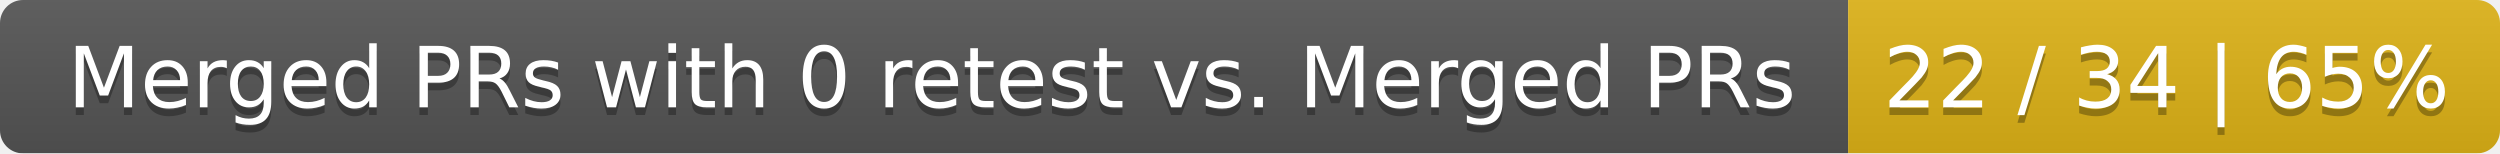
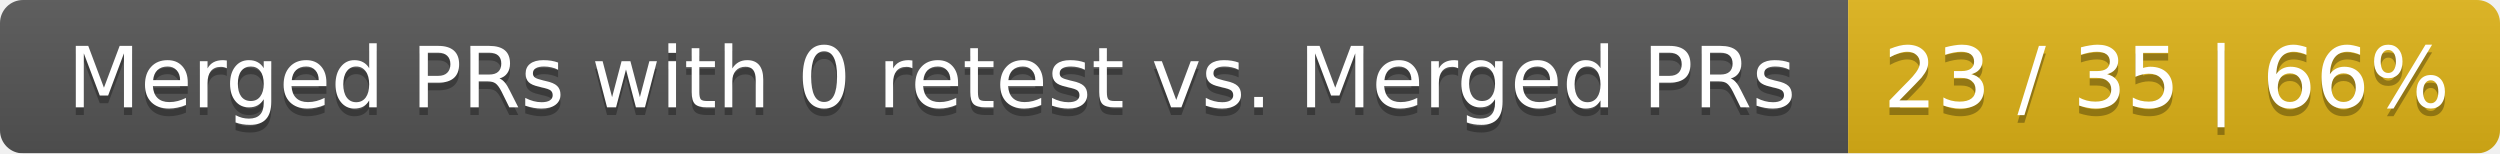
<svg xmlns="http://www.w3.org/2000/svg" width="326" height="20">
  <linearGradient id="smooth" x2="0" y2="100%">
    <stop offset="0" stop-color="#bbb" stop-opacity=".1" />
    <stop offset="1" stop-opacity=".1" />
  </linearGradient>
  <mask id="round">
    <rect width="326" height="20" rx="3" fill="#fff" />
  </mask>
  <g mask="url(#round)">
    <rect width="241" height="20" fill="#555" />
    <rect x="241" width="85" height="20" fill="#dfb317" />
    <rect width="326" height="20" fill="url(#smooth)" />
  </g>
  <g fill="#fff" text-anchor="middle" font-family="DejaVu Sans,Verdana,Geneva,sans-serif" font-size="11">
    <text x="121.5" y="15" fill="#010101" fill-opacity=".3">Merged PRs with 0 retest vs. Merged PRs</text>
    <text x="121.5" y="14">Merged PRs with 0 retest vs. Merged PRs</text>
-     <text x="282.5" y="15" fill="#010101" fill-opacity=".3">22 / 34 | 65%</text>
-     <text x="282.5" y="14">22 / 34 | 65%</text>
+     <text x="282.5" y="15" fill="#010101" fill-opacity=".3">23 / 35 | 66%</text>
+     <text x="282.5" y="14">23 / 35 | 66%</text>
  </g>
</svg>
